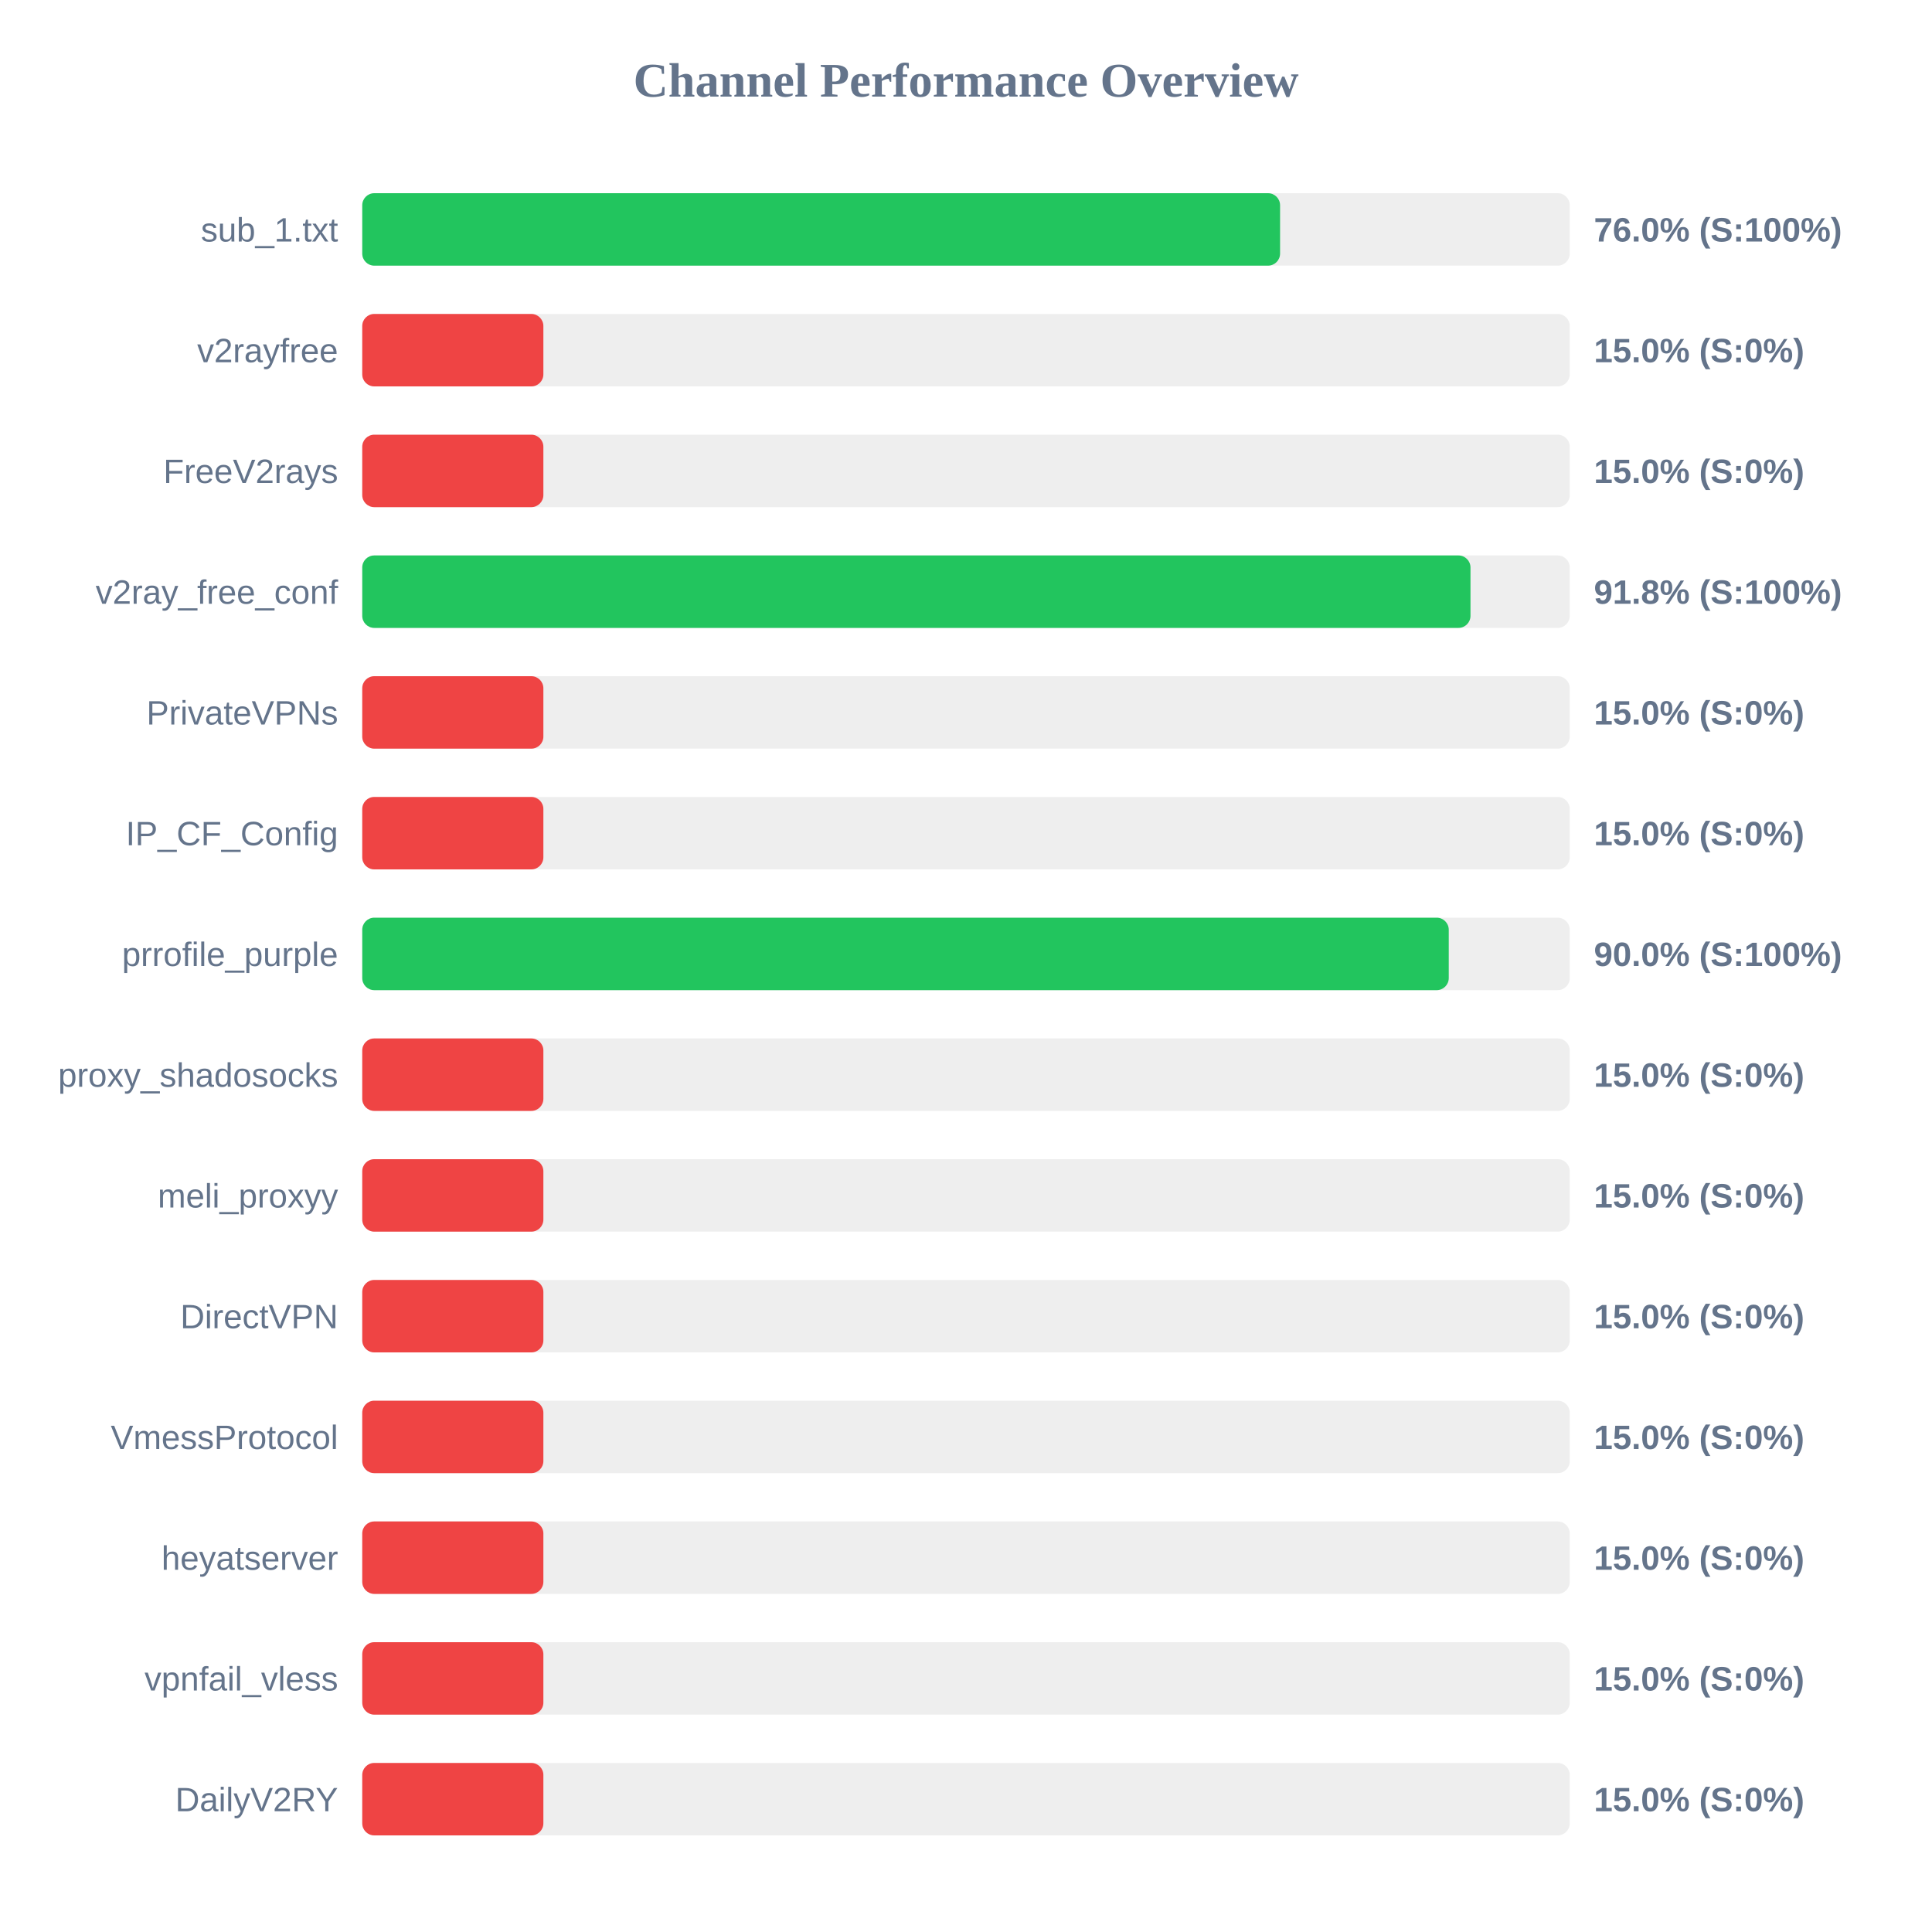
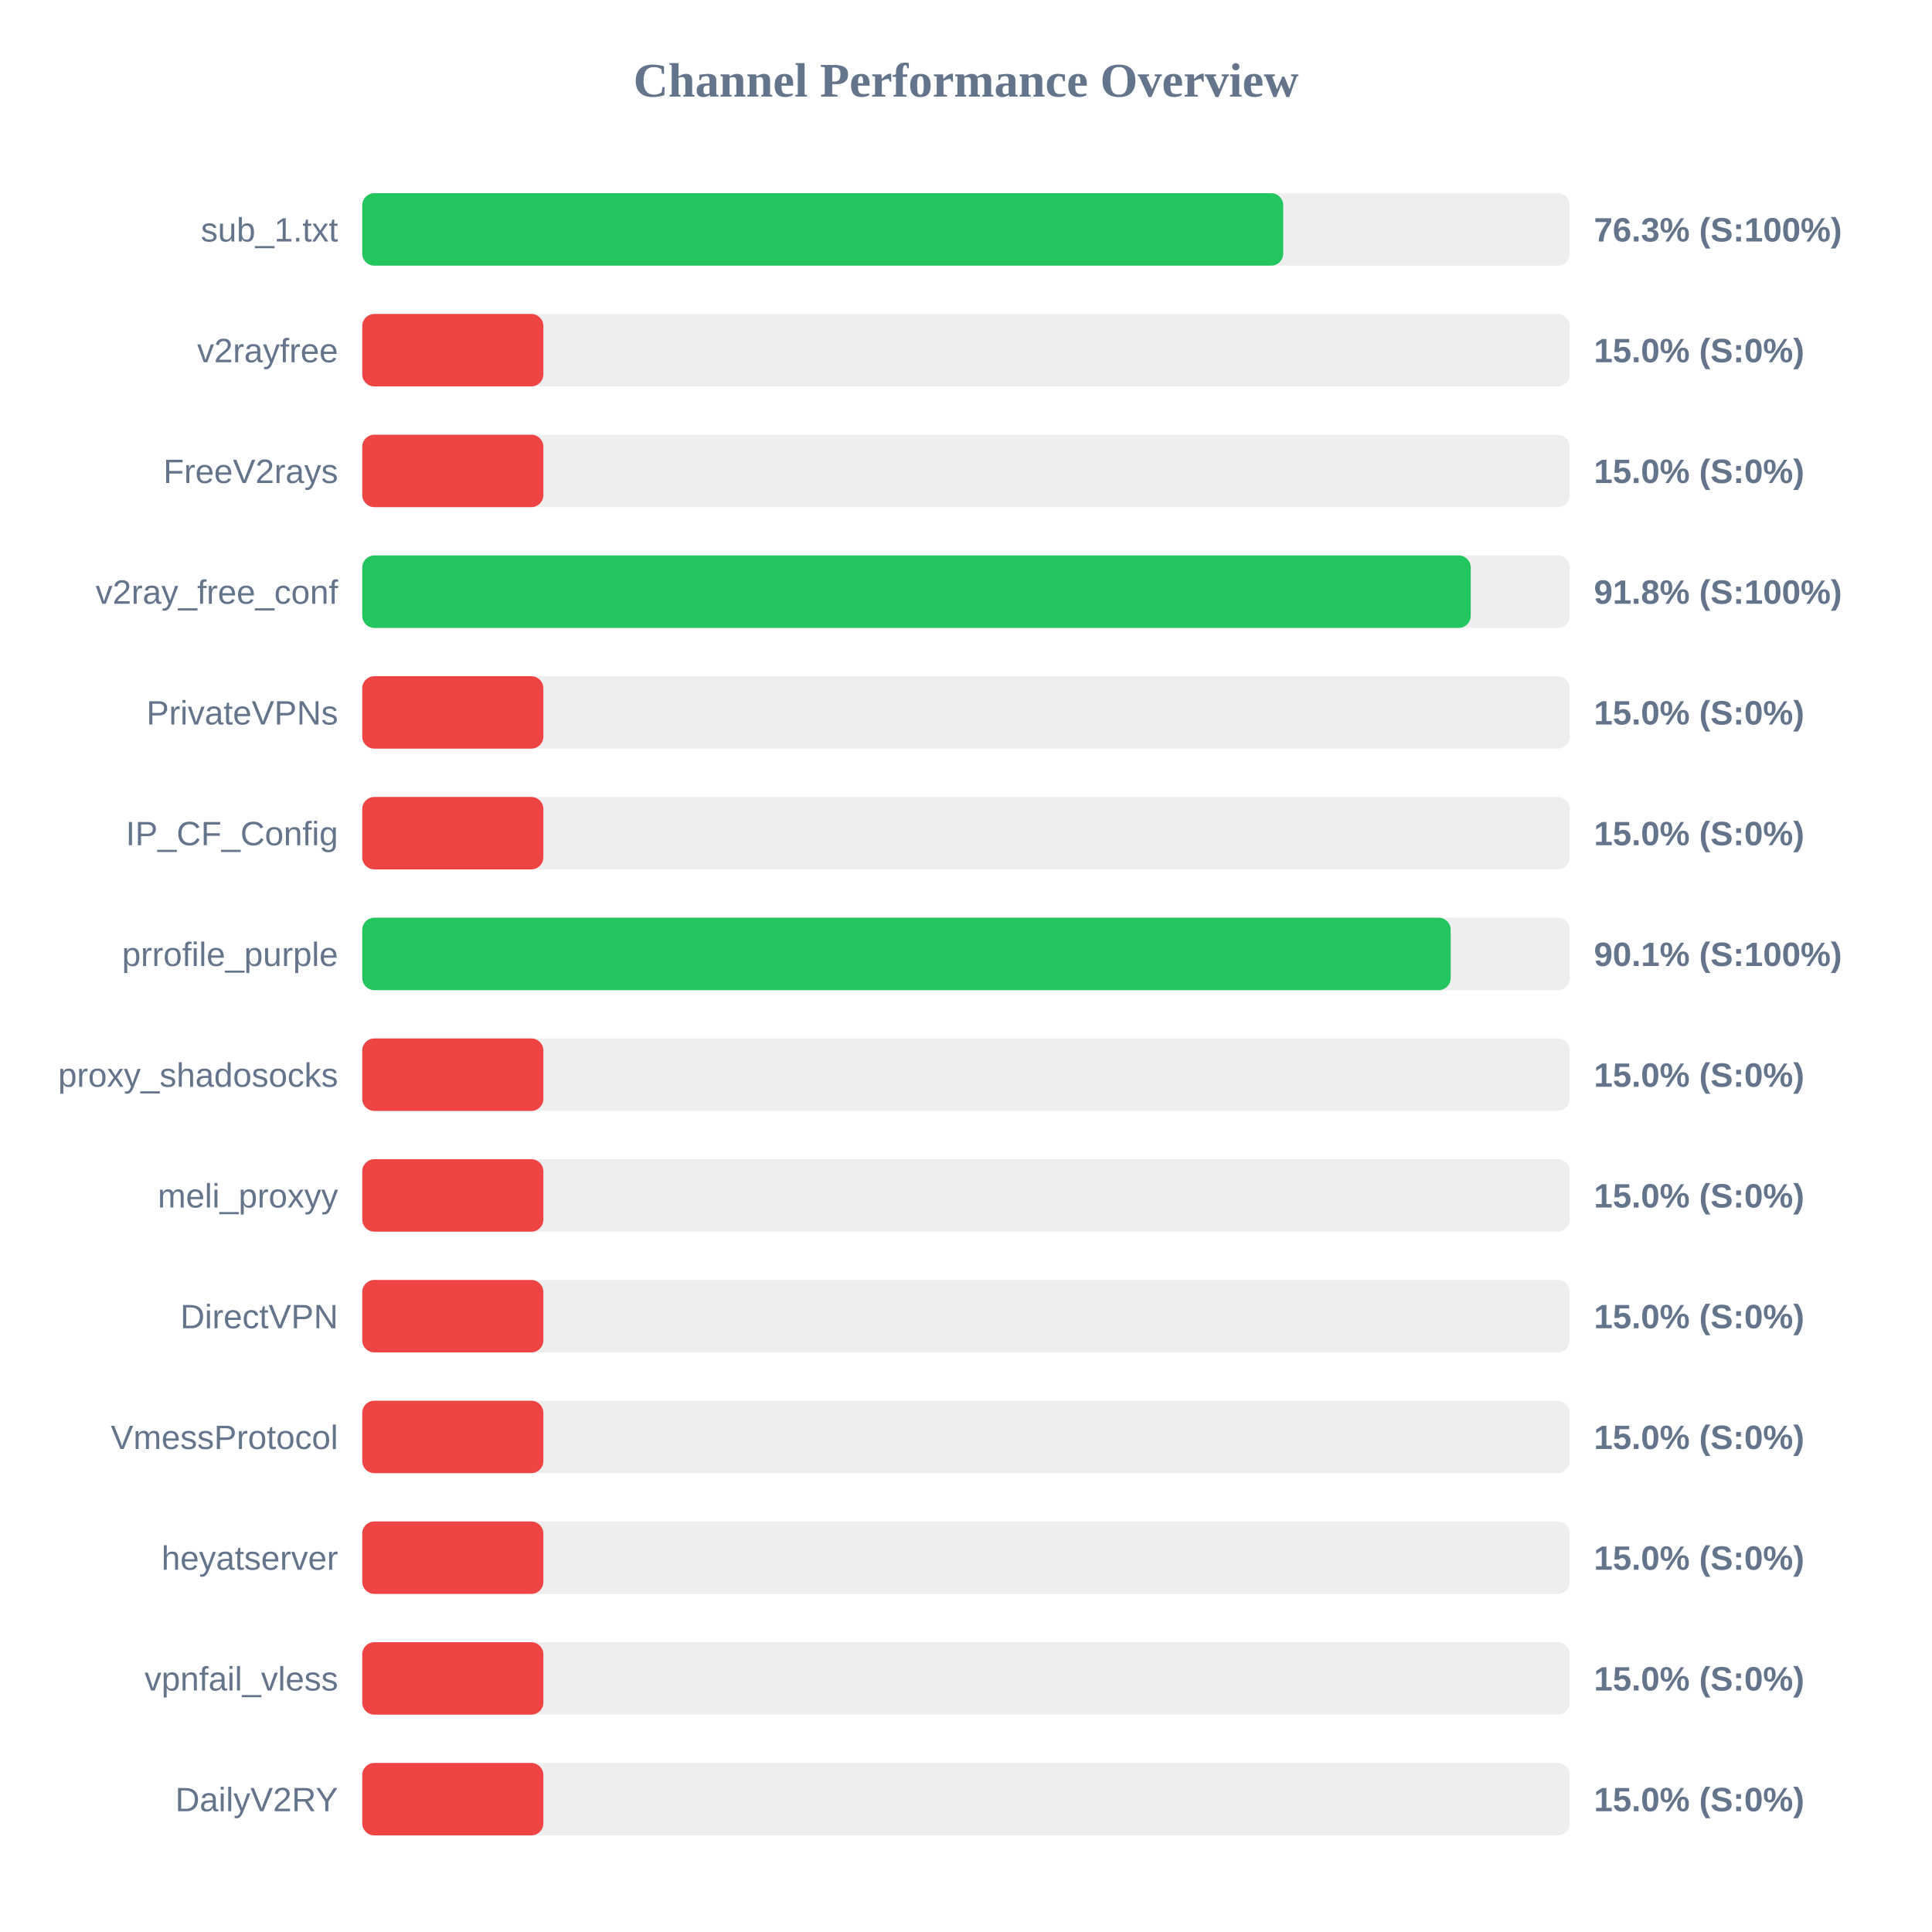
<svg xmlns="http://www.w3.org/2000/svg" width="800" height="800" version="1.1">
  <style>
        .row { font: 14px Arial; fill: #64748b; }
        .score { font: bold 14px Arial; fill: #64748b; }
    </style>
  <text x="400" y="40" text-anchor="middle" font-size="20px" font-weight="bold" fill="#64748b">Channel Performance Overview</text>
  <rect x="150" y="80" width="500" height="30" fill="#eee" rx="5" />
-   <rect x="150" y="80" width="380.05" height="30" fill="#22c55e" rx="5" />
+   <rect x="150" y="80" width="381.35" height="30" fill="#22c55e" rx="5" />
  <text x="140" y="100" text-anchor="end" class="row">sub_1.txt</text>
-   <text x="660" y="100" text-anchor="start" class="score">76.0% (S:100%)</text>
+   <text x="660" y="100" text-anchor="start" class="score">76.3% (S:100%)</text>
  <rect x="150" y="130" width="500" height="30" fill="#eee" rx="5" />
  <rect x="150" y="130" width="75.0" height="30" fill="#ef4444" rx="5" />
  <text x="140" y="150" text-anchor="end" class="row">v2rayfree</text>
  <text x="660" y="150" text-anchor="start" class="score">15.0% (S:0%)</text>
  <rect x="150" y="180" width="500" height="30" fill="#eee" rx="5" />
  <rect x="150" y="180" width="75.0" height="30" fill="#ef4444" rx="5" />
  <text x="140" y="200" text-anchor="end" class="row">FreeV2rays</text>
  <text x="660" y="200" text-anchor="start" class="score">15.0% (S:0%)</text>
  <rect x="150" y="230" width="500" height="30" fill="#eee" rx="5" />
-   <rect x="150" y="230" width="458.9" height="30" fill="#22c55e" rx="5" />
+   <rect x="150" y="230" width="459.0" height="30" fill="#22c55e" rx="5" />
  <text x="140" y="250" text-anchor="end" class="row">v2ray_free_conf</text>
  <text x="660" y="250" text-anchor="start" class="score">91.8% (S:100%)</text>
  <rect x="150" y="280" width="500" height="30" fill="#eee" rx="5" />
  <rect x="150" y="280" width="75.0" height="30" fill="#ef4444" rx="5" />
  <text x="140" y="300" text-anchor="end" class="row">PrivateVPNs</text>
  <text x="660" y="300" text-anchor="start" class="score">15.0% (S:0%)</text>
  <rect x="150" y="330" width="500" height="30" fill="#eee" rx="5" />
  <rect x="150" y="330" width="75.0" height="30" fill="#ef4444" rx="5" />
  <text x="140" y="350" text-anchor="end" class="row">IP_CF_Config</text>
  <text x="660" y="350" text-anchor="start" class="score">15.0% (S:0%)</text>
  <rect x="150" y="380" width="500" height="30" fill="#eee" rx="5" />
-   <rect x="150" y="380" width="449.9" height="30" fill="#22c55e" rx="5" />
+   <rect x="150" y="380" width="450.7" height="30" fill="#22c55e" rx="5" />
  <text x="140" y="400" text-anchor="end" class="row">prrofile_purple</text>
-   <text x="660" y="400" text-anchor="start" class="score">90.0% (S:100%)</text>
+   <text x="660" y="400" text-anchor="start" class="score">90.1% (S:100%)</text>
  <rect x="150" y="430" width="500" height="30" fill="#eee" rx="5" />
  <rect x="150" y="430" width="75.0" height="30" fill="#ef4444" rx="5" />
  <text x="140" y="450" text-anchor="end" class="row">proxy_shadosocks</text>
  <text x="660" y="450" text-anchor="start" class="score">15.0% (S:0%)</text>
  <rect x="150" y="480" width="500" height="30" fill="#eee" rx="5" />
  <rect x="150" y="480" width="75.0" height="30" fill="#ef4444" rx="5" />
  <text x="140" y="500" text-anchor="end" class="row">meli_proxyy</text>
  <text x="660" y="500" text-anchor="start" class="score">15.0% (S:0%)</text>
  <rect x="150" y="530" width="500" height="30" fill="#eee" rx="5" />
  <rect x="150" y="530" width="75.0" height="30" fill="#ef4444" rx="5" />
  <text x="140" y="550" text-anchor="end" class="row">DirectVPN</text>
  <text x="660" y="550" text-anchor="start" class="score">15.0% (S:0%)</text>
  <rect x="150" y="580" width="500" height="30" fill="#eee" rx="5" />
  <rect x="150" y="580" width="75.0" height="30" fill="#ef4444" rx="5" />
  <text x="140" y="600" text-anchor="end" class="row">VmessProtocol</text>
  <text x="660" y="600" text-anchor="start" class="score">15.0% (S:0%)</text>
  <rect x="150" y="630" width="500" height="30" fill="#eee" rx="5" />
  <rect x="150" y="630" width="75.0" height="30" fill="#ef4444" rx="5" />
  <text x="140" y="650" text-anchor="end" class="row">heyatserver</text>
  <text x="660" y="650" text-anchor="start" class="score">15.0% (S:0%)</text>
  <rect x="150" y="680" width="500" height="30" fill="#eee" rx="5" />
  <rect x="150" y="680" width="75.0" height="30" fill="#ef4444" rx="5" />
  <text x="140" y="700" text-anchor="end" class="row">vpnfail_vless</text>
  <text x="660" y="700" text-anchor="start" class="score">15.0% (S:0%)</text>
  <rect x="150" y="730" width="500" height="30" fill="#eee" rx="5" />
  <rect x="150" y="730" width="75.0" height="30" fill="#ef4444" rx="5" />
  <text x="140" y="750" text-anchor="end" class="row">DailyV2RY</text>
  <text x="660" y="750" text-anchor="start" class="score">15.0% (S:0%)</text>
</svg>
